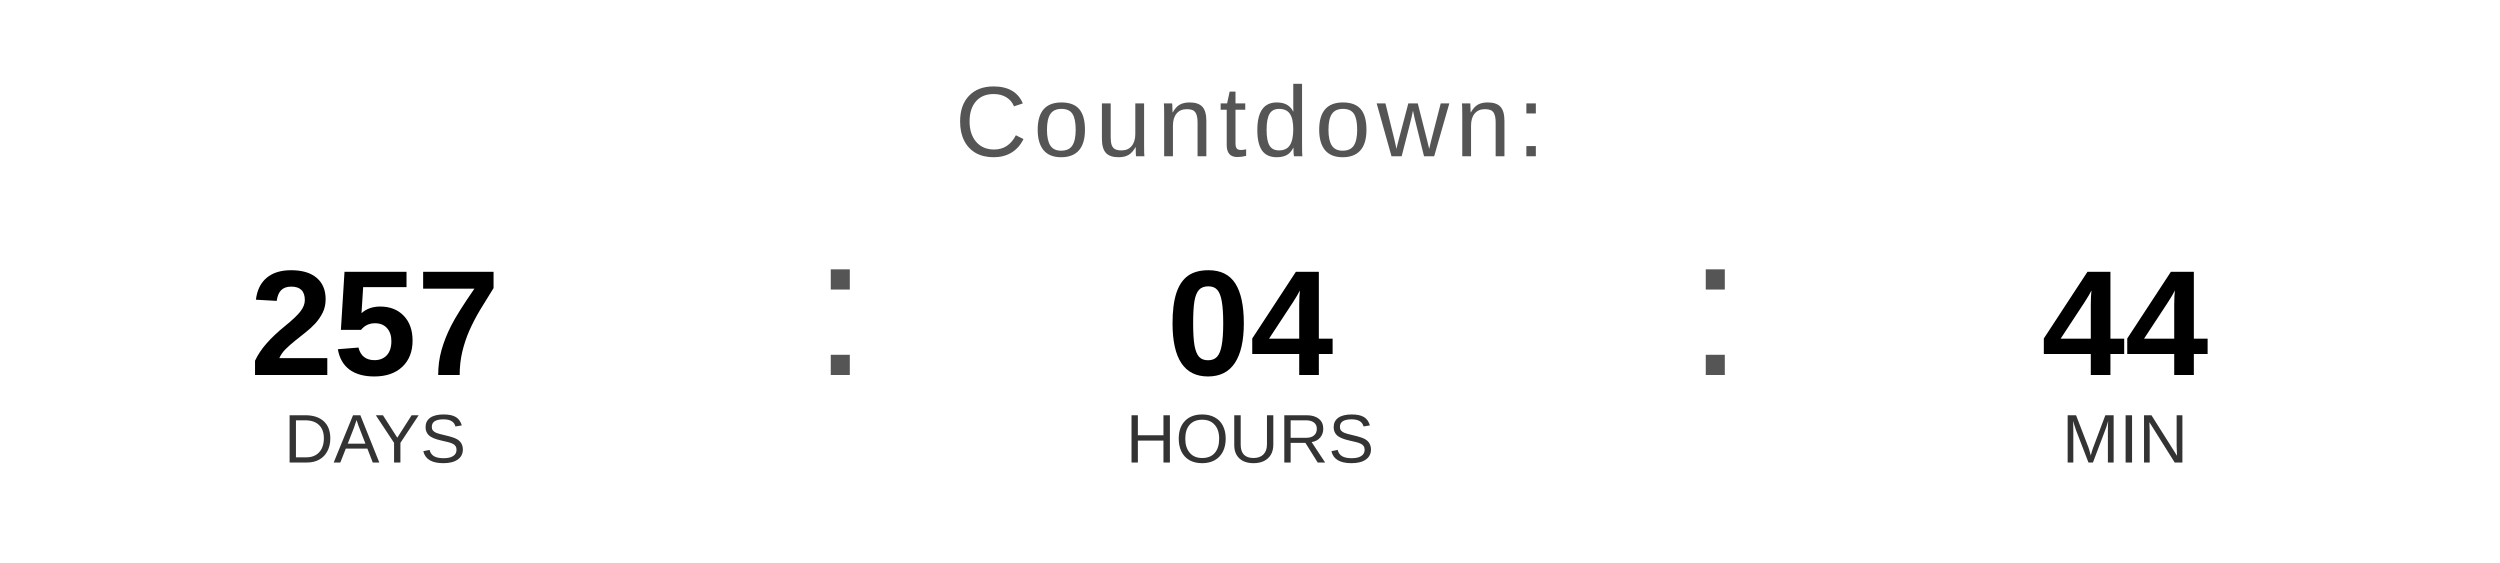
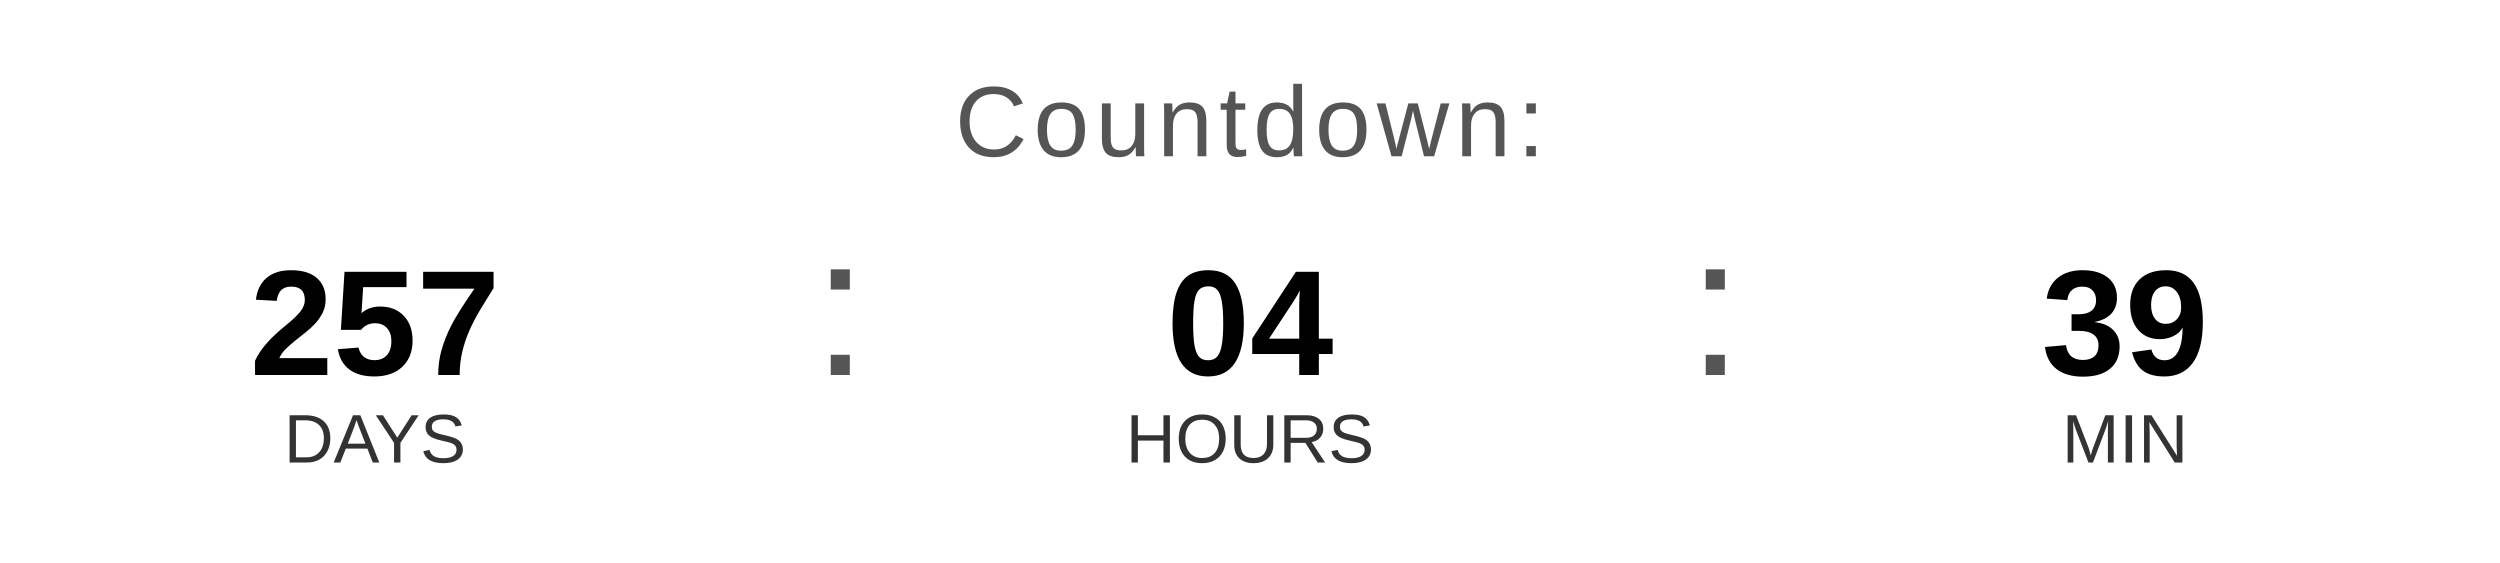
<svg xmlns="http://www.w3.org/2000/svg" width="400" height="90" viewBox="0 0 400 90">
  <text x="200" y="25" font-family="Arial, Helvetica, sans-serif" font-size="16" fill="#555555" text-anchor="middle" letter-spacing="1">
    Countdown:
  </text>
  <text x="60" y="60" font-family="Arial, Helvetica, sans-serif" font-size="24" font-weight="bold" fill="#000000" text-anchor="middle">257</text>
  <text x="60" y="74" font-family="Arial, Helvetica, sans-serif" font-size="11" fill="#333333" text-anchor="middle">DAYS</text>
  <text x="130" y="60" font-family="Arial, sans-serif" font-size="32" fill="#555555">:</text>
  <text x="200" y="60" font-family="Arial, Helvetica, sans-serif" font-size="24" font-weight="bold" fill="#000000" text-anchor="middle">04</text>
  <text x="200" y="74" font-family="Arial, Helvetica, sans-serif" font-size="11" fill="#333333" text-anchor="middle">HOURS</text>
  <text x="270" y="60" font-family="Arial, sans-serif" font-size="32" fill="#555555">:</text>
-   <text x="340" y="60" font-family="Arial, Helvetica, sans-serif" font-size="24" font-weight="bold" fill="#000000" text-anchor="middle">44</text>
+   <text x="340" y="60" font-family="Arial, Helvetica, sans-serif" font-size="24" font-weight="bold" fill="#000000" text-anchor="middle">39</text>
  <text x="340" y="74" font-family="Arial, Helvetica, sans-serif" font-size="11" fill="#333333" text-anchor="middle">MIN</text>
</svg>
